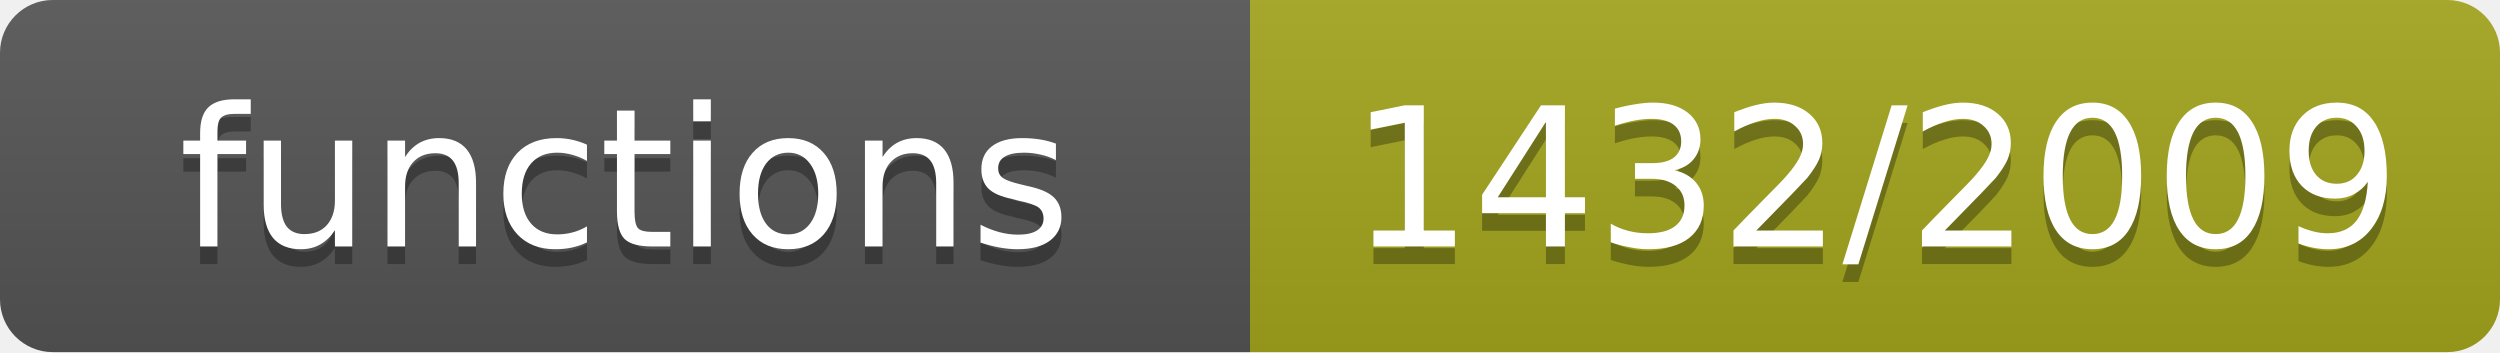
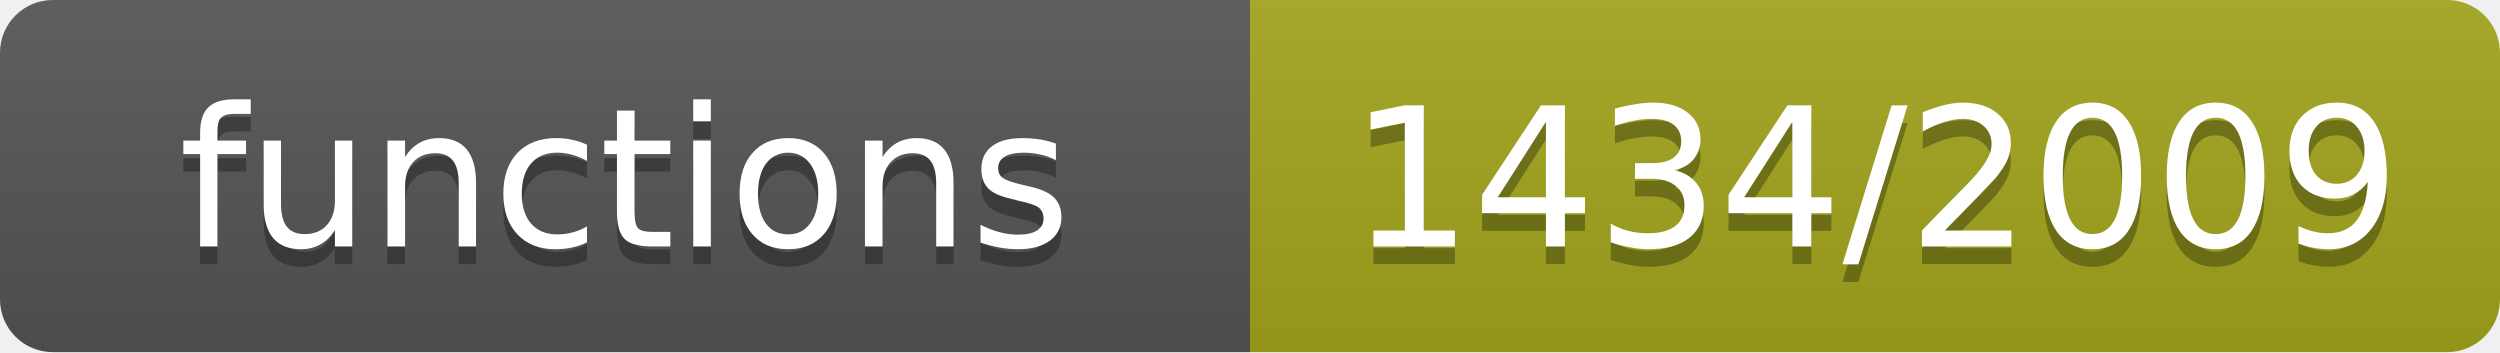
- <svg xmlns="http://www.w3.org/2000/svg" width="142" height="20" role="img" aria-label="functions: 1432/2009">
+ <svg xmlns="http://www.w3.org/2000/svg" width="142" height="20" role="img" aria-label="functions: 1434/2009">
  <linearGradient id="s" x2="0" y2="100%">
    <stop offset="0" stop-color="#bbb" stop-opacity=".1" />
    <stop offset="1" stop-opacity=".1" />
  </linearGradient>
  <clipPath id="r">
    <rect width="142" height="20" rx="3" fill="#fff" />
  </clipPath>
  <g clip-path="url(#r)">
    <rect width="71" height="20" fill="#555" />
    <rect x="71" width="71" height="20" fill="#a4a61d" />
    <rect width="142" height="20" fill="url(#s)" />
  </g>
  <g fill="#fff" text-anchor="middle" font-family="Verdana,Geneva,DejaVu Sans,sans-serif" font-size="11">
    <text x="35.5" y="15" fill="#010101" fill-opacity=".3">functions</text>
    <text x="35.5" y="14">functions</text>
-     <text x="106.5" y="15" fill="#010101" fill-opacity=".3">1432/2009</text>
-     <text x="106.5" y="14">1432/2009</text>
+     <text x="106.5" y="15" fill="#010101" fill-opacity=".3">1434/2009</text>
+     <text x="106.5" y="14">1434/2009</text>
  </g>
</svg>
